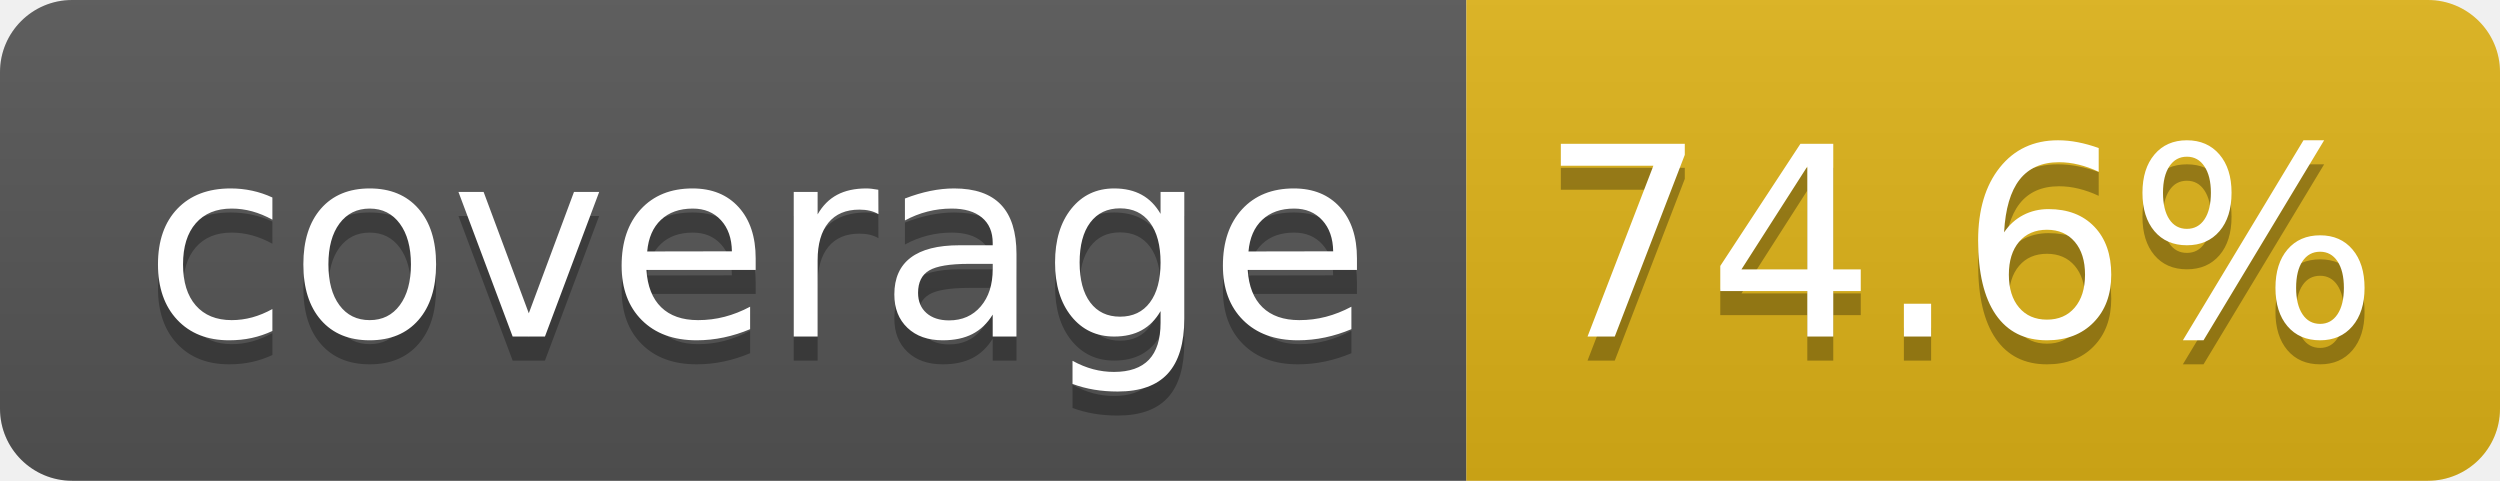
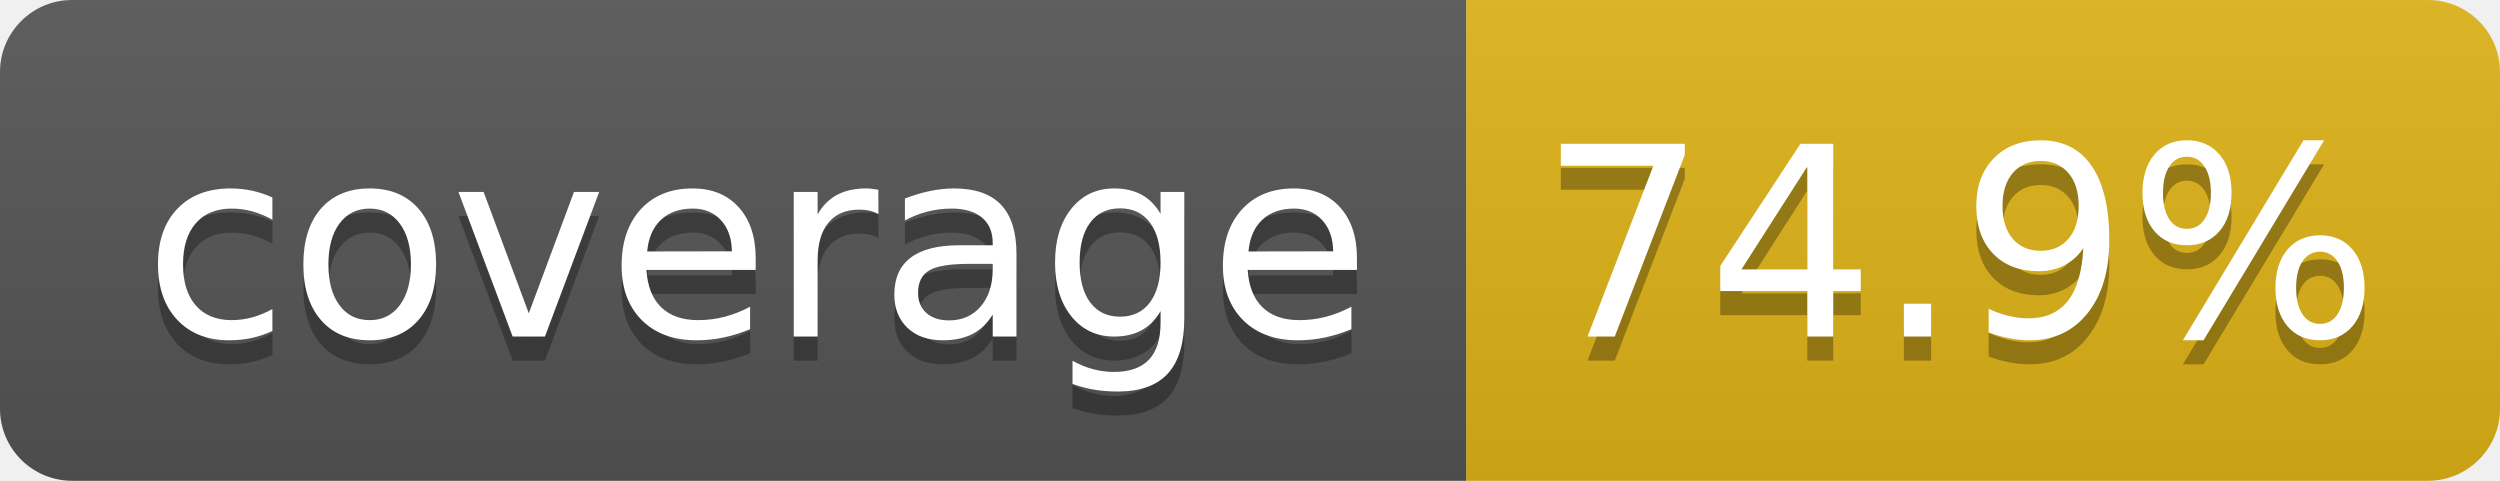
- <svg xmlns="http://www.w3.org/2000/svg" width="104" height="20" role="img" aria-label="coverage: 74.6%">
+ <svg xmlns="http://www.w3.org/2000/svg" width="104" height="20" role="img" aria-label="coverage: 74.9%">
  <linearGradient id="s" x2="0" y2="100%">
    <stop offset="0" stop-color="#bbb" stop-opacity=".1" />
    <stop offset="1" stop-opacity=".1" />
  </linearGradient>
  <clipPath id="r">
    <rect width="104" height="20" rx="3" fill="#fff" />
  </clipPath>
  <g clip-path="url(#r)">
    <rect width="61" height="20" fill="#555" />
    <rect x="61" width="43" height="20" fill="#dfb317" />
    <rect width="104" height="20" fill="url(#s)" />
  </g>
  <g fill="#fff" text-anchor="middle" font-family="Verdana,Geneva,DejaVu Sans,sans-serif" text-rendering="geometricPrecision" font-size="110">
    <text aria-hidden="true" x="315" y="150" fill="#010101" fill-opacity=".3" transform="scale(.1)" textLength="510">coverage</text>
    <text x="315" y="140" transform="scale(.1)" fill="#fff" textLength="510">coverage</text>
-     <text aria-hidden="true" x="815" y="150" fill="#010101" fill-opacity=".3" transform="scale(.1)" textLength="330">74.6%</text>
-     <text x="815" y="140" transform="scale(.1)" fill="#fff" textLength="330">74.6%</text>
+     <text aria-hidden="true" x="815" y="150" fill="#010101" fill-opacity=".3" transform="scale(.1)" textLength="330">74.9%</text>
+     <text x="815" y="140" transform="scale(.1)" fill="#fff" textLength="330">74.9%</text>
  </g>
</svg>
